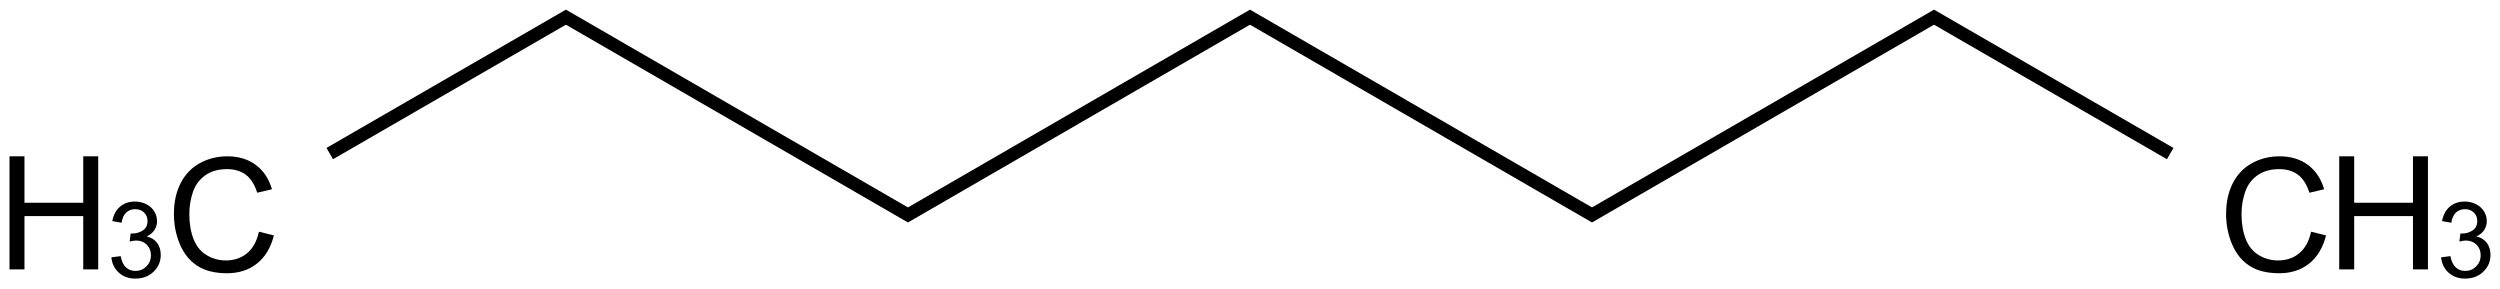
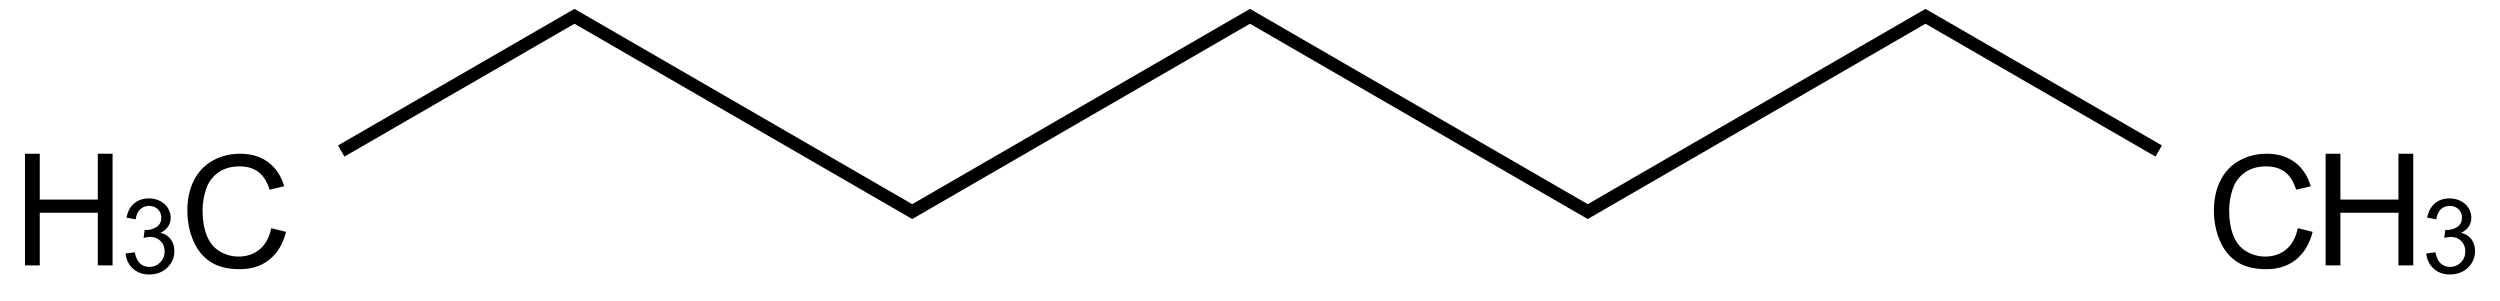
- <svg xmlns="http://www.w3.org/2000/svg" xmlns:xlink="http://www.w3.org/1999/xlink" width="633pt" height="73pt" viewBox="0 0 633 73" version="1.1">
+ <svg xmlns="http://www.w3.org/2000/svg" xmlns:xlink="http://www.w3.org/1999/xlink" width="641" height="77" viewBox="0 0 641 77">
  <defs>
    <g>
-       <symbol overflow="visible" id="glyph0-0">
-         <path style="stroke:none;" d="M 23.516 -10.039 L 27.305 -9.082 C 26.508 -5.969 25.078 -3.594 23.016 -1.961 C 20.953 -0.328 18.43 0.484 15.449 0.488 C 12.359 0.484 9.848 -0.141 7.918 -1.395 C 5.98 -2.652 4.512 -4.473 3.504 -6.855 C 2.496 -9.238 1.992 -11.797 1.992 -14.531 C 1.992 -17.512 2.559 -20.109 3.699 -22.332 C 4.836 -24.551 6.457 -26.238 8.562 -27.391 C 10.664 -28.543 12.98 -29.121 15.508 -29.121 C 18.371 -29.121 20.781 -28.391 22.734 -26.934 C 24.688 -25.473 26.047 -23.422 26.816 -20.781 L 23.086 -19.902 C 22.422 -21.984 21.457 -23.5 20.195 -24.453 C 18.93 -25.398 17.34 -25.875 15.43 -25.879 C 13.227 -25.875 11.387 -25.348 9.91 -24.297 C 8.43 -23.238 7.395 -21.82 6.797 -20.047 C 6.195 -18.266 5.895 -16.434 5.898 -14.551 C 5.895 -12.113 6.25 -9.988 6.961 -8.172 C 7.672 -6.355 8.773 -5 10.273 -4.102 C 11.766 -3.203 13.387 -2.754 15.137 -2.754 C 17.254 -2.754 19.051 -3.363 20.527 -4.59 C 21.996 -5.809 22.992 -7.625 23.516 -10.039 Z M 23.516 -10.039 " />
-       </symbol>
-       <symbol overflow="visible" id="glyph0-1">
-         <path style="stroke:none;" d="M 3.203 0 L 3.203 -28.633 L 6.992 -28.633 L 6.992 -16.875 L 21.875 -16.875 L 21.875 -28.633 L 25.664 -28.633 L 25.664 0 L 21.875 0 L 21.875 -13.496 L 6.992 -13.496 L 6.992 0 Z M 3.203 0 " />
-       </symbol>
-       <symbol overflow="visible" id="glyph1-0">
-         <path style="stroke:none;" d="M 1.121 -5.039 L 3.465 -5.352 C 3.73 -4.02 4.188 -3.062 4.836 -2.48 C 5.48 -1.891 6.27 -1.598 7.199 -1.602 C 8.301 -1.598 9.23 -1.98 9.992 -2.746 C 10.75 -3.508 11.133 -4.453 11.133 -5.586 C 11.133 -6.656 10.781 -7.543 10.078 -8.246 C 9.375 -8.941 8.48 -9.293 7.395 -9.297 C 6.949 -9.293 6.398 -9.207 5.742 -9.035 L 6.004 -11.094 C 6.156 -11.07 6.281 -11.062 6.379 -11.066 C 7.375 -11.062 8.273 -11.324 9.074 -11.848 C 9.871 -12.367 10.27 -13.168 10.273 -14.258 C 10.27 -15.113 9.98 -15.824 9.398 -16.391 C 8.816 -16.953 8.066 -17.238 7.148 -17.238 C 6.234 -17.238 5.473 -16.949 4.867 -16.379 C 4.258 -15.801 3.867 -14.941 3.699 -13.801 L 1.355 -14.219 C 1.637 -15.785 2.289 -17.004 3.309 -17.871 C 4.32 -18.734 5.582 -19.164 7.098 -19.168 C 8.137 -19.164 9.098 -18.941 9.973 -18.496 C 10.848 -18.047 11.516 -17.438 11.984 -16.664 C 12.445 -15.891 12.68 -15.07 12.684 -14.207 C 12.68 -13.379 12.457 -12.629 12.02 -11.953 C 11.574 -11.273 10.918 -10.734 10.051 -10.34 C 11.176 -10.078 12.055 -9.539 12.684 -8.719 C 13.305 -7.898 13.617 -6.871 13.621 -5.637 C 13.617 -3.969 13.008 -2.555 11.797 -1.398 C 10.578 -0.238 9.043 0.34 7.188 0.34 C 5.512 0.34 4.121 -0.156 3.016 -1.156 C 1.906 -2.152 1.273 -3.449 1.121 -5.039 Z M 1.121 -5.039 " />
-       </symbol>
+       <g id="glyph-0-0">
+         <path d="M 5 0 L 5 -25 L 25 -25 L 25 0 Z M 5.625 -0.625 L 24.375 -0.625 L 24.375 -24.375 L 5.625 -24.375 Z M 5.625 -0.625 " />
+       </g>
+       <g id="glyph-0-1">
+         <path d="M 23.516 -10.039 L 27.305 -9.082 C 26.508 -5.969 25.078 -3.594 23.016 -1.961 C 20.953 -0.328 18.43 0.484 15.449 0.488 C 12.359 0.484 9.848 -0.141 7.918 -1.395 C 5.98 -2.652 4.512 -4.473 3.504 -6.855 C 2.496 -9.238 1.992 -11.797 1.992 -14.531 C 1.992 -17.512 2.559 -20.109 3.699 -22.332 C 4.836 -24.551 6.457 -26.238 8.562 -27.391 C 10.664 -28.543 12.98 -29.121 15.508 -29.121 C 18.371 -29.121 20.781 -28.391 22.734 -26.934 C 24.688 -25.473 26.047 -23.422 26.816 -20.781 L 23.086 -19.902 C 22.422 -21.984 21.457 -23.5 20.195 -24.453 C 18.93 -25.398 17.34 -25.875 15.43 -25.879 C 13.227 -25.875 11.387 -25.348 9.91 -24.297 C 8.43 -23.238 7.395 -21.82 6.797 -20.047 C 6.195 -18.266 5.895 -16.434 5.898 -14.551 C 5.895 -12.113 6.25 -9.988 6.961 -8.172 C 7.672 -6.355 8.773 -5 10.273 -4.102 C 11.766 -3.203 13.387 -2.754 15.137 -2.754 C 17.254 -2.754 19.051 -3.363 20.527 -4.59 C 21.996 -5.809 22.992 -7.625 23.516 -10.039 Z M 23.516 -10.039 " />
+       </g>
+       <g id="glyph-0-2">
+         <path d="M 3.203 0 L 3.203 -28.633 L 6.992 -28.633 L 6.992 -16.875 L 21.875 -16.875 L 21.875 -28.633 L 25.664 -28.633 L 25.664 0 L 21.875 0 L 21.875 -13.496 L 6.992 -13.496 L 6.992 0 Z M 3.203 0 " />
+       </g>
+       <g id="glyph-1-0">
+         <path d="M 3.332 0 L 3.332 -16.668 L 16.668 -16.668 L 16.668 0 Z M 3.75 -0.418 L 16.25 -0.418 L 16.25 -16.25 L 3.75 -16.25 Z M 3.75 -0.418 " />
+       </g>
+       <g id="glyph-1-1">
+         <path d="M 1.121 -5.039 L 3.465 -5.352 C 3.73 -4.02 4.188 -3.062 4.836 -2.48 C 5.48 -1.891 6.27 -1.598 7.199 -1.602 C 8.301 -1.598 9.23 -1.98 9.992 -2.746 C 10.75 -3.508 11.133 -4.453 11.133 -5.586 C 11.133 -6.656 10.781 -7.543 10.078 -8.246 C 9.375 -8.941 8.48 -9.293 7.395 -9.297 C 6.949 -9.293 6.398 -9.207 5.742 -9.035 L 6.004 -11.094 C 6.156 -11.07 6.281 -11.062 6.379 -11.066 C 7.375 -11.062 8.273 -11.324 9.074 -11.848 C 9.871 -12.367 10.27 -13.168 10.273 -14.258 C 10.27 -15.113 9.98 -15.824 9.398 -16.391 C 8.816 -16.953 8.066 -17.238 7.148 -17.238 C 6.234 -17.238 5.473 -16.949 4.867 -16.379 C 4.258 -15.801 3.867 -14.941 3.699 -13.801 L 1.355 -14.219 C 1.637 -15.785 2.289 -17.004 3.309 -17.871 C 4.32 -18.734 5.582 -19.164 7.098 -19.168 C 8.137 -19.164 9.098 -18.941 9.973 -18.496 C 10.848 -18.047 11.516 -17.438 11.984 -16.664 C 12.445 -15.891 12.68 -15.07 12.684 -14.207 C 12.68 -13.379 12.457 -12.629 12.02 -11.953 C 11.574 -11.273 10.918 -10.734 10.051 -10.34 C 11.176 -10.078 12.055 -9.539 12.684 -8.719 C 13.305 -7.898 13.617 -6.871 13.621 -5.637 C 13.617 -3.969 13.008 -2.555 11.797 -1.398 C 10.578 -0.238 9.043 0.34 7.188 0.34 C 5.512 0.34 4.121 -0.156 3.016 -1.156 C 1.906 -2.152 1.273 -3.449 1.121 -5.039 Z M 1.121 -5.039 " />
+       </g>
    </g>
  </defs>
-   <g id="surface298">
-     <rect x="0" y="0" width="633" height="73" style="fill:rgb(100%,100%,100%);fill-opacity:1;stroke:none;" />
-     <g style="fill:rgb(0%,0%,0%);fill-opacity:1;">
-       <use xlink:href="#glyph0-0" x="42.043" y="68.699" />
-     </g>
-     <g style="fill:rgb(0%,0%,0%);fill-opacity:1;">
-       <use xlink:href="#glyph0-1" x="-0.797" y="68.211" />
-     </g>
-     <g style="fill:rgb(0%,0%,0%);fill-opacity:1;">
-       <use xlink:href="#glyph1-0" x="27.082" y="70.199" />
-     </g>
-     <g style="fill:rgb(0%,0%,0%);fill-opacity:1;">
-       <use xlink:href="#glyph0-0" x="561.656" y="68.699" />
-     </g>
-     <g style="fill:rgb(0%,0%,0%);fill-opacity:1;">
-       <use xlink:href="#glyph0-1" x="589.09" y="68.211" />
-     </g>
-     <g style="fill:rgb(0%,0%,0%);fill-opacity:1;">
-       <use xlink:href="#glyph1-0" x="616.973" y="70.199" />
-     </g>
-     <path style="fill:none;stroke-width:0.033;stroke-linecap:butt;stroke-linejoin:miter;stroke:rgb(0%,0%,0%);stroke-opacity:1;stroke-miterlimit:10;" d="M 1.724 0.505 L 2.606 -0.005 " transform="matrix(100,0,0,100,56.69144,4.384766)" />
-     <path style="fill:none;stroke-width:0.033;stroke-linecap:butt;stroke-linejoin:miter;stroke:rgb(0%,0%,0%);stroke-opacity:1;stroke-miterlimit:10;" d="M 2.59 -0.005 L 3.472 0.505 " transform="matrix(100,0,0,100,56.69144,4.384766)" />
-     <path style="fill:none;stroke-width:0.033;stroke-linecap:butt;stroke-linejoin:miter;stroke:rgb(0%,0%,0%);stroke-opacity:1;stroke-miterlimit:10;" d="M 0.858 -0.005 L 1.74 0.505 " transform="matrix(100,0,0,100,56.69144,4.384766)" />
-     <path style="fill:none;stroke-width:0.033;stroke-linecap:butt;stroke-linejoin:miter;stroke:rgb(0%,0%,0%);stroke-opacity:1;stroke-miterlimit:10;" d="M 3.456 0.505 L 4.338 -0.005 " transform="matrix(100,0,0,100,56.69144,4.384766)" />
-     <path style="fill:none;stroke-width:0.033;stroke-linecap:butt;stroke-linejoin:miter;stroke:rgb(0%,0%,0%);stroke-opacity:1;stroke-miterlimit:10;" d="M 0.268 0.345 L 0.874 -0.005 " transform="matrix(100,0,0,100,56.69144,4.384766)" />
-     <path style="fill:none;stroke-width:0.033;stroke-linecap:butt;stroke-linejoin:miter;stroke:rgb(0%,0%,0%);stroke-opacity:1;stroke-miterlimit:10;" d="M 4.322 -0.005 L 4.928 0.345 " transform="matrix(100,0,0,100,56.69144,4.384766)" />
+   <rect x="-64.1" y="-7.7" width="769.2" height="92.4" fill="rgb(100%, 100%, 100%)" fill-opacity="1" />
+   <path fill="none" stroke-width="0.033" stroke-linecap="butt" stroke-linejoin="miter" stroke="rgb(0%, 0%, 0%)" stroke-opacity="1" stroke-miterlimit="10" d="M 1.724 0.505 L 2.606 -0.005 " transform="matrix(100, 0, 0, 100, 60.69138, 4.218754)" />
+   <path fill="none" stroke-width="0.033" stroke-linecap="butt" stroke-linejoin="miter" stroke="rgb(0%, 0%, 0%)" stroke-opacity="1" stroke-miterlimit="10" d="M 2.59 -0.005 L 3.472 0.505 " transform="matrix(100, 0, 0, 100, 60.69138, 4.218754)" />
+   <path fill="none" stroke-width="0.033" stroke-linecap="butt" stroke-linejoin="miter" stroke="rgb(0%, 0%, 0%)" stroke-opacity="1" stroke-miterlimit="10" d="M 0.858 -0.005 L 1.74 0.505 " transform="matrix(100, 0, 0, 100, 60.69138, 4.218754)" />
+   <path fill="none" stroke-width="0.033" stroke-linecap="butt" stroke-linejoin="miter" stroke="rgb(0%, 0%, 0%)" stroke-opacity="1" stroke-miterlimit="10" d="M 3.456 0.505 L 4.338 -0.005 " transform="matrix(100, 0, 0, 100, 60.69138, 4.218754)" />
+   <path fill="none" stroke-width="0.033" stroke-linecap="butt" stroke-linejoin="miter" stroke="rgb(0%, 0%, 0%)" stroke-opacity="1" stroke-miterlimit="10" d="M 0.268 0.345 L 0.874 -0.005 " transform="matrix(100, 0, 0, 100, 60.69138, 4.218754)" />
+   <path fill="none" stroke-width="0.033" stroke-linecap="butt" stroke-linejoin="miter" stroke="rgb(0%, 0%, 0%)" stroke-opacity="1" stroke-miterlimit="10" d="M 4.322 -0.005 L 4.928 0.345 " transform="matrix(100, 0, 0, 100, 60.69138, 4.218754)" />
+   <g fill="rgb(0%, 0%, 0%)" fill-opacity="1">
+     <use xlink:href="#glyph-0-1" x="46.043" y="68.535" />
+   </g>
+   <g fill="rgb(0%, 0%, 0%)" fill-opacity="1">
+     <use xlink:href="#glyph-0-2" x="3.203" y="68.047" />
+   </g>
+   <g fill="rgb(0%, 0%, 0%)" fill-opacity="1">
+     <use xlink:href="#glyph-1-1" x="31.082" y="70.035" />
+   </g>
+   <g fill="rgb(0%, 0%, 0%)" fill-opacity="1">
+     <use xlink:href="#glyph-0-1" x="565.656" y="68.535" />
+   </g>
+   <g fill="rgb(0%, 0%, 0%)" fill-opacity="1">
+     <use xlink:href="#glyph-0-2" x="593.09" y="68.047" />
+   </g>
+   <g fill="rgb(0%, 0%, 0%)" fill-opacity="1">
+     <use xlink:href="#glyph-1-1" x="620.973" y="70.035" />
  </g>
</svg>
